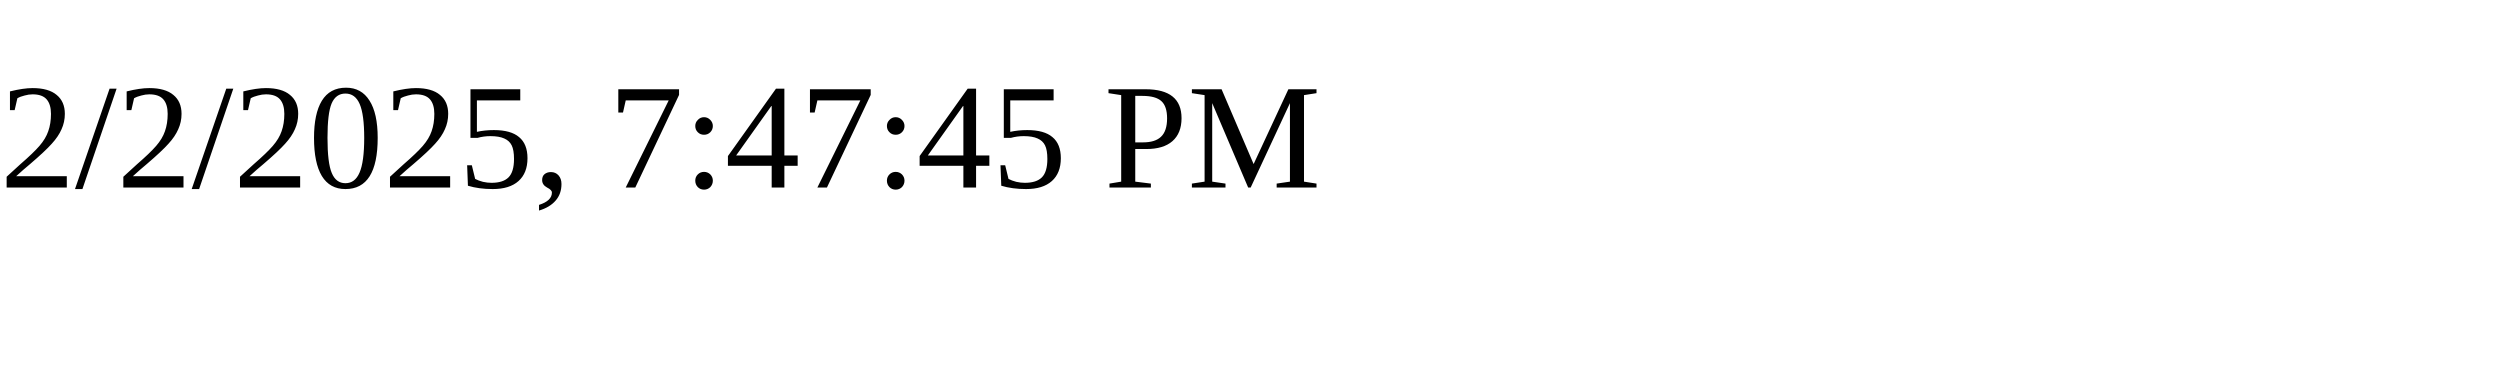
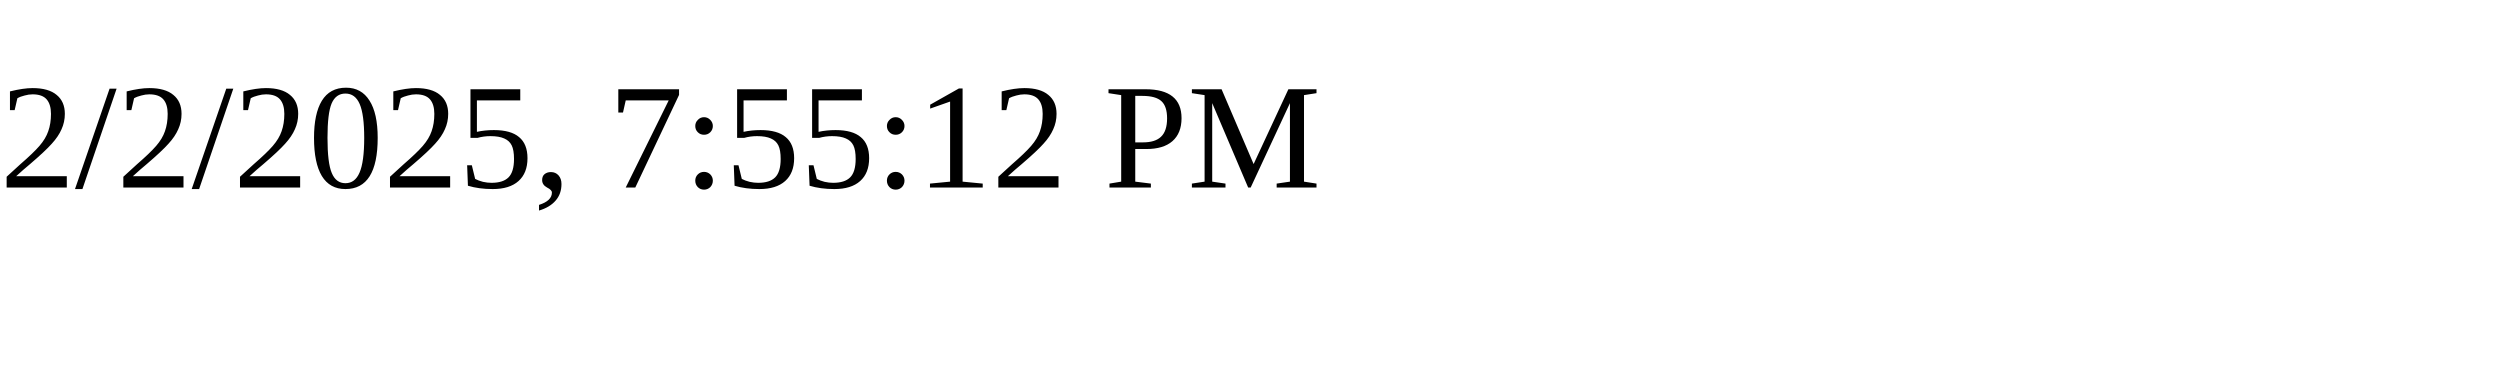
<svg xmlns="http://www.w3.org/2000/svg" height="30" width="200">
-   <text x="0" y="15">2/2/2025, 7:47:45 PM</text>
+   <text x="0" y="15">2/2/2025, 7:55:12 PM</text>
</svg>
